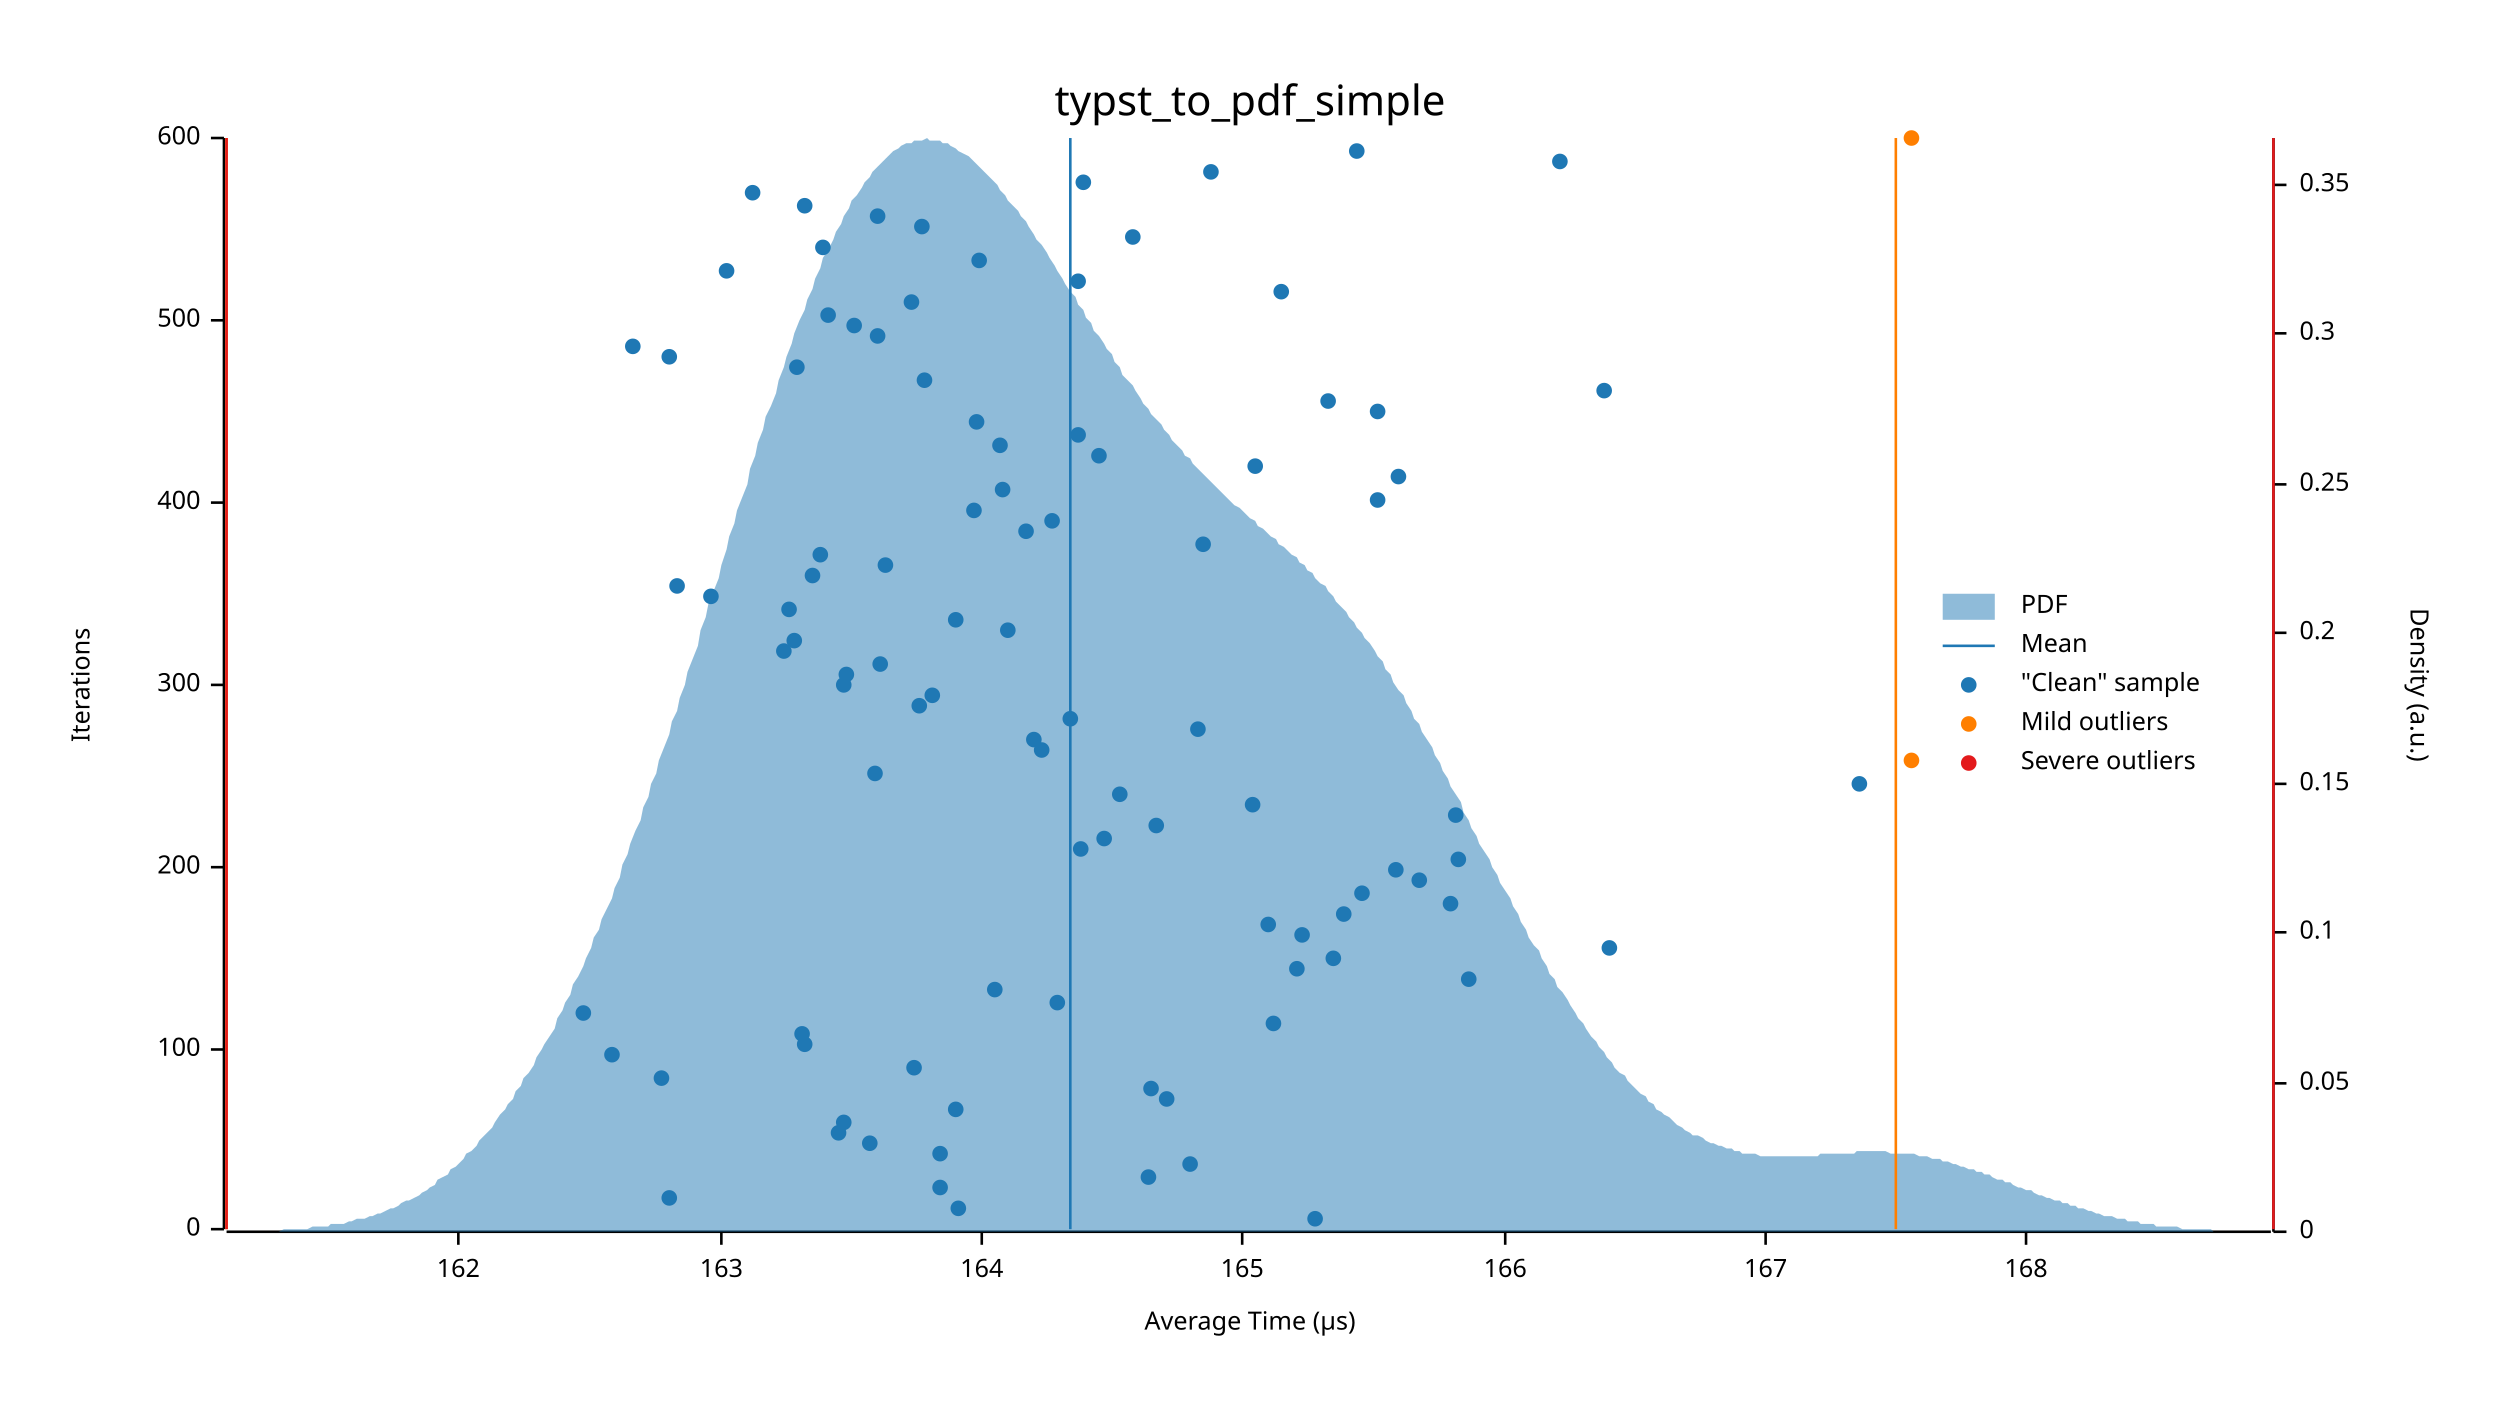
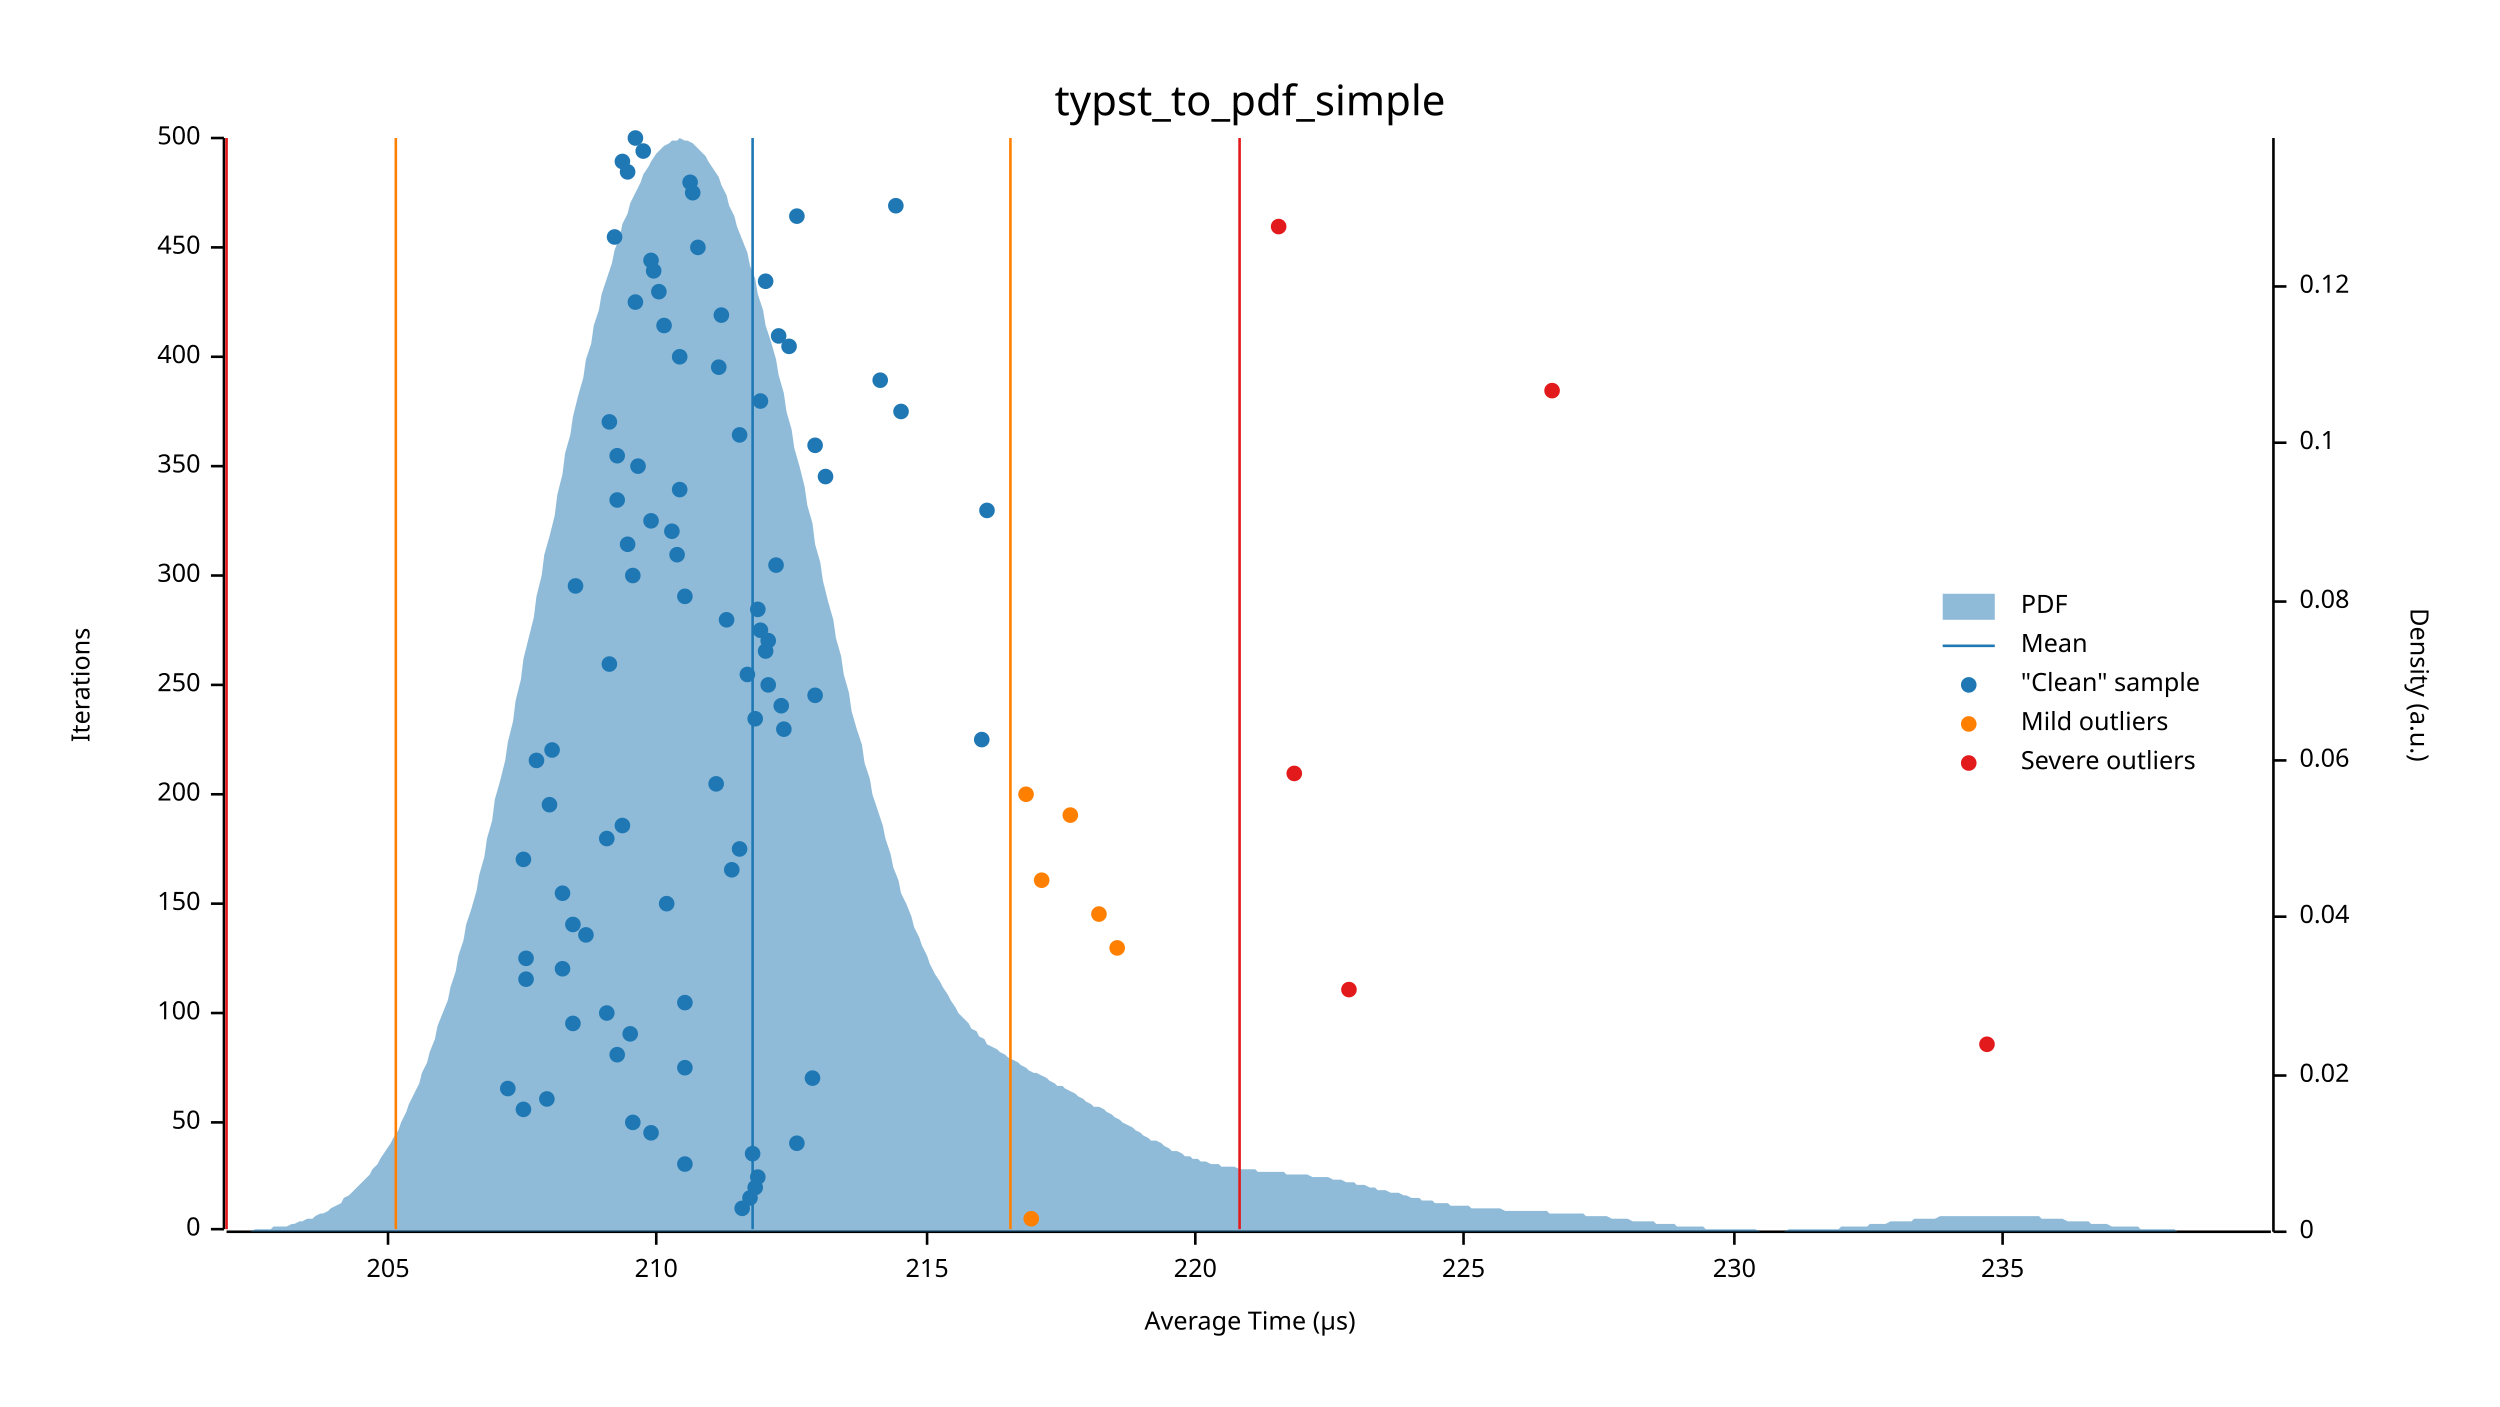
<svg xmlns="http://www.w3.org/2000/svg" width="960" height="540" viewBox="0 0 960 540">
  <text x="480" y="32" dy="0.76em" text-anchor="middle" font-family="sans-serif" font-size="16.129" opacity="1" fill="#000000">
typst_to_pdf_simple
</text>
  <text x="27" y="263" dy="0.76em" text-anchor="middle" font-family="sans-serif" font-size="9.677" opacity="1" fill="#000000" transform="rotate(270, 27, 263)">
Iterations
</text>
  <text x="480" y="513" dy="-0.5ex" text-anchor="middle" font-family="sans-serif" font-size="9.677" opacity="1" fill="#000000">
Average Time (µs)
</text>
  <polyline fill="none" opacity="1" stroke="#000000" stroke-width="1" points="86,53 86,472 " />
  <text x="77" y="472" dy="0.5ex" text-anchor="end" font-family="sans-serif" font-size="9.677" opacity="1" fill="#000000">
0
</text>
  <polyline fill="none" opacity="1" stroke="#000000" stroke-width="1" points="81,472 86,472 " />
-   <text x="77" y="403" dy="0.5ex" text-anchor="end" font-family="sans-serif" font-size="9.677" opacity="1" fill="#000000">
+   <text x="77" y="431" dy="0.5ex" text-anchor="end" font-family="sans-serif" font-size="9.677" opacity="1" fill="#000000">
+ 50
+ </text>
+   <polyline fill="none" opacity="1" stroke="#000000" stroke-width="1" points="81,431 86,431 " />
+   <text x="77" y="389" dy="0.5ex" text-anchor="end" font-family="sans-serif" font-size="9.677" opacity="1" fill="#000000">
100
</text>
-   <polyline fill="none" opacity="1" stroke="#000000" stroke-width="1" points="81,403 86,403 " />
-   <text x="77" y="333" dy="0.5ex" text-anchor="end" font-family="sans-serif" font-size="9.677" opacity="1" fill="#000000">
+   <polyline fill="none" opacity="1" stroke="#000000" stroke-width="1" points="81,389 86,389 " />
+   <text x="77" y="347" dy="0.5ex" text-anchor="end" font-family="sans-serif" font-size="9.677" opacity="1" fill="#000000">
+ 150
+ </text>
+   <polyline fill="none" opacity="1" stroke="#000000" stroke-width="1" points="81,347 86,347 " />
+   <text x="77" y="305" dy="0.5ex" text-anchor="end" font-family="sans-serif" font-size="9.677" opacity="1" fill="#000000">
200
</text>
-   <polyline fill="none" opacity="1" stroke="#000000" stroke-width="1" points="81,333 86,333 " />
+   <polyline fill="none" opacity="1" stroke="#000000" stroke-width="1" points="81,305 86,305 " />
  <text x="77" y="263" dy="0.5ex" text-anchor="end" font-family="sans-serif" font-size="9.677" opacity="1" fill="#000000">
+ 250
+ </text>
+   <polyline fill="none" opacity="1" stroke="#000000" stroke-width="1" points="81,263 86,263 " />
+   <text x="77" y="221" dy="0.5ex" text-anchor="end" font-family="sans-serif" font-size="9.677" opacity="1" fill="#000000">
300
</text>
-   <polyline fill="none" opacity="1" stroke="#000000" stroke-width="1" points="81,263 86,263 " />
-   <text x="77" y="193" dy="0.5ex" text-anchor="end" font-family="sans-serif" font-size="9.677" opacity="1" fill="#000000">
+   <polyline fill="none" opacity="1" stroke="#000000" stroke-width="1" points="81,221 86,221 " />
+   <text x="77" y="179" dy="0.5ex" text-anchor="end" font-family="sans-serif" font-size="9.677" opacity="1" fill="#000000">
+ 350
+ </text>
+   <polyline fill="none" opacity="1" stroke="#000000" stroke-width="1" points="81,179 86,179 " />
+   <text x="77" y="137" dy="0.5ex" text-anchor="end" font-family="sans-serif" font-size="9.677" opacity="1" fill="#000000">
400
</text>
-   <polyline fill="none" opacity="1" stroke="#000000" stroke-width="1" points="81,193 86,193 " />
-   <text x="77" y="123" dy="0.5ex" text-anchor="end" font-family="sans-serif" font-size="9.677" opacity="1" fill="#000000">
+   <polyline fill="none" opacity="1" stroke="#000000" stroke-width="1" points="81,137 86,137 " />
+   <text x="77" y="95" dy="0.5ex" text-anchor="end" font-family="sans-serif" font-size="9.677" opacity="1" fill="#000000">
+ 450
+ </text>
+   <polyline fill="none" opacity="1" stroke="#000000" stroke-width="1" points="81,95 86,95 " />
+   <text x="77" y="53" dy="0.5ex" text-anchor="end" font-family="sans-serif" font-size="9.677" opacity="1" fill="#000000">
500
- </text>
-   <polyline fill="none" opacity="1" stroke="#000000" stroke-width="1" points="81,123 86,123 " />
-   <text x="77" y="53" dy="0.5ex" text-anchor="end" font-family="sans-serif" font-size="9.677" opacity="1" fill="#000000">
- 600
</text>
  <polyline fill="none" opacity="1" stroke="#000000" stroke-width="1" points="81,53 86,53 " />
  <polyline fill="none" opacity="1" stroke="#000000" stroke-width="1" points="87,473 872,473 " />
-   <text x="176" y="483" dy="0.76em" text-anchor="middle" font-family="sans-serif" font-size="9.677" opacity="1" fill="#000000">
- 162
- </text>
-   <polyline fill="none" opacity="1" stroke="#000000" stroke-width="1" points="176,473 176,478 " />
-   <text x="277" y="483" dy="0.76em" text-anchor="middle" font-family="sans-serif" font-size="9.677" opacity="1" fill="#000000">
- 163
- </text>
-   <polyline fill="none" opacity="1" stroke="#000000" stroke-width="1" points="277,473 277,478 " />
-   <text x="377" y="483" dy="0.76em" text-anchor="middle" font-family="sans-serif" font-size="9.677" opacity="1" fill="#000000">
- 164
- </text>
-   <polyline fill="none" opacity="1" stroke="#000000" stroke-width="1" points="377,473 377,478 " />
-   <text x="477" y="483" dy="0.76em" text-anchor="middle" font-family="sans-serif" font-size="9.677" opacity="1" fill="#000000">
- 165
- </text>
-   <polyline fill="none" opacity="1" stroke="#000000" stroke-width="1" points="477,473 477,478 " />
-   <text x="578" y="483" dy="0.76em" text-anchor="middle" font-family="sans-serif" font-size="9.677" opacity="1" fill="#000000">
- 166
- </text>
-   <polyline fill="none" opacity="1" stroke="#000000" stroke-width="1" points="578,473 578,478 " />
-   <text x="678" y="483" dy="0.76em" text-anchor="middle" font-family="sans-serif" font-size="9.677" opacity="1" fill="#000000">
- 167
- </text>
-   <polyline fill="none" opacity="1" stroke="#000000" stroke-width="1" points="678,473 678,478 " />
-   <text x="778" y="483" dy="0.76em" text-anchor="middle" font-family="sans-serif" font-size="9.677" opacity="1" fill="#000000">
- 168
- </text>
-   <polyline fill="none" opacity="1" stroke="#000000" stroke-width="1" points="778,473 778,478 " />
+   <text x="149" y="483" dy="0.76em" text-anchor="middle" font-family="sans-serif" font-size="9.677" opacity="1" fill="#000000">
+ 205
+ </text>
+   <polyline fill="none" opacity="1" stroke="#000000" stroke-width="1" points="149,473 149,478 " />
+   <text x="252" y="483" dy="0.76em" text-anchor="middle" font-family="sans-serif" font-size="9.677" opacity="1" fill="#000000">
+ 210
+ </text>
+   <polyline fill="none" opacity="1" stroke="#000000" stroke-width="1" points="252,473 252,478 " />
+   <text x="356" y="483" dy="0.76em" text-anchor="middle" font-family="sans-serif" font-size="9.677" opacity="1" fill="#000000">
+ 215
+ </text>
+   <polyline fill="none" opacity="1" stroke="#000000" stroke-width="1" points="356,473 356,478 " />
+   <text x="459" y="483" dy="0.76em" text-anchor="middle" font-family="sans-serif" font-size="9.677" opacity="1" fill="#000000">
+ 220
+ </text>
+   <polyline fill="none" opacity="1" stroke="#000000" stroke-width="1" points="459,473 459,478 " />
+   <text x="562" y="483" dy="0.76em" text-anchor="middle" font-family="sans-serif" font-size="9.677" opacity="1" fill="#000000">
+ 225
+ </text>
+   <polyline fill="none" opacity="1" stroke="#000000" stroke-width="1" points="562,473 562,478 " />
+   <text x="666" y="483" dy="0.76em" text-anchor="middle" font-family="sans-serif" font-size="9.677" opacity="1" fill="#000000">
+ 230
+ </text>
+   <polyline fill="none" opacity="1" stroke="#000000" stroke-width="1" points="666,473 666,478 " />
+   <text x="769" y="483" dy="0.76em" text-anchor="middle" font-family="sans-serif" font-size="9.677" opacity="1" fill="#000000">
+ 235
+ </text>
+   <polyline fill="none" opacity="1" stroke="#000000" stroke-width="1" points="769,473 769,478 " />
  <text x="933" y="263" dy="0.76em" text-anchor="middle" font-family="sans-serif" font-size="9.677" opacity="1" fill="#000000" transform="rotate(90, 933, 263)">
Density (a.u.)
</text>
  <polyline fill="none" opacity="1" stroke="#000000" stroke-width="1" points="873,53 873,473 " />
  <text x="883" y="473" dy="0.5ex" text-anchor="start" font-family="sans-serif" font-size="9.677" opacity="1" fill="#000000">
0
</text>
  <polyline fill="none" opacity="1" stroke="#000000" stroke-width="1" points="873,473 878,473 " />
-   <text x="883" y="416" dy="0.5ex" text-anchor="start" font-family="sans-serif" font-size="9.677" opacity="1" fill="#000000">
- 0.05
- </text>
-   <polyline fill="none" opacity="1" stroke="#000000" stroke-width="1" points="873,416 878,416 " />
-   <text x="883" y="358" dy="0.5ex" text-anchor="start" font-family="sans-serif" font-size="9.677" opacity="1" fill="#000000">
+   <text x="883" y="413" dy="0.5ex" text-anchor="start" font-family="sans-serif" font-size="9.677" opacity="1" fill="#000000">
+ 0.02
+ </text>
+   <polyline fill="none" opacity="1" stroke="#000000" stroke-width="1" points="873,413 878,413 " />
+   <text x="883" y="352" dy="0.5ex" text-anchor="start" font-family="sans-serif" font-size="9.677" opacity="1" fill="#000000">
+ 0.04
+ </text>
+   <polyline fill="none" opacity="1" stroke="#000000" stroke-width="1" points="873,352 878,352 " />
+   <text x="883" y="292" dy="0.5ex" text-anchor="start" font-family="sans-serif" font-size="9.677" opacity="1" fill="#000000">
+ 0.06
+ </text>
+   <polyline fill="none" opacity="1" stroke="#000000" stroke-width="1" points="873,292 878,292 " />
+   <text x="883" y="231" dy="0.5ex" text-anchor="start" font-family="sans-serif" font-size="9.677" opacity="1" fill="#000000">
+ 0.08
+ </text>
+   <polyline fill="none" opacity="1" stroke="#000000" stroke-width="1" points="873,231 878,231 " />
+   <text x="883" y="170" dy="0.5ex" text-anchor="start" font-family="sans-serif" font-size="9.677" opacity="1" fill="#000000">
0.1
</text>
-   <polyline fill="none" opacity="1" stroke="#000000" stroke-width="1" points="873,358 878,358 " />
-   <text x="883" y="301" dy="0.5ex" text-anchor="start" font-family="sans-serif" font-size="9.677" opacity="1" fill="#000000">
- 0.15
- </text>
-   <polyline fill="none" opacity="1" stroke="#000000" stroke-width="1" points="873,301 878,301 " />
-   <text x="883" y="243" dy="0.5ex" text-anchor="start" font-family="sans-serif" font-size="9.677" opacity="1" fill="#000000">
- 0.2
- </text>
-   <polyline fill="none" opacity="1" stroke="#000000" stroke-width="1" points="873,243 878,243 " />
-   <text x="883" y="186" dy="0.5ex" text-anchor="start" font-family="sans-serif" font-size="9.677" opacity="1" fill="#000000">
- 0.25
- </text>
-   <polyline fill="none" opacity="1" stroke="#000000" stroke-width="1" points="873,186 878,186 " />
-   <text x="883" y="128" dy="0.5ex" text-anchor="start" font-family="sans-serif" font-size="9.677" opacity="1" fill="#000000">
- 0.3
- </text>
-   <polyline fill="none" opacity="1" stroke="#000000" stroke-width="1" points="873,128 878,128 " />
-   <text x="883" y="71" dy="0.5ex" text-anchor="start" font-family="sans-serif" font-size="9.677" opacity="1" fill="#000000">
- 0.35
- </text>
-   <polyline fill="none" opacity="1" stroke="#000000" stroke-width="1" points="873,71 878,71 " />
-   <polygon opacity="0.5" fill="#1F78B4" points="87,473 88,473 90,473 91,473 93,473 94,473 96,473 98,473 99,473 101,473 102,473 104,473 105,473 107,473 109,472 110,472 112,472 113,472 115,472 116,472 118,472 120,471 121,471 123,471 124,471 126,471 127,470 129,470 131,470 132,470 134,469 135,469 137,468 138,468 140,468 142,467 143,467 145,466 146,466 148,465 150,464 151,464 153,463 154,462 156,461 157,461 159,460 161,459 162,458 164,457 165,456 167,455 168,453 170,452 172,451 173,449 175,448 176,447 178,445 179,443 181,442 183,440 184,438 186,436 187,435 189,433 190,431 192,428 194,426 195,424 197,422 198,419 200,417 201,414 203,412 205,409 206,406 208,403 209,401 211,398 213,395 214,391 216,388 217,385 219,382 220,378 222,375 224,371 225,368 227,364 228,360 230,357 231,353 233,349 235,345 236,341 238,337 239,332 241,328 242,324 244,319 246,315 247,310 249,306 250,301 252,297 253,292 255,287 257,282 258,277 260,273 261,268 263,263 264,258 266,253 268,248 269,242 271,237 272,232 274,227 276,222 277,217 279,211 280,206 282,201 283,196 285,191 287,186 288,180 290,175 291,170 293,165 294,160 296,156 298,151 299,146 301,141 302,137 304,132 305,128 307,123 309,119 310,115 312,111 313,107 315,103 316,99 318,96 320,92 321,89 323,86 324,83 326,80 327,77 329,75 331,72 332,70 334,68 335,66 337,64 339,62 340,61 342,59 343,58 345,57 346,56 348,55 350,55 351,54 353,54 354,54 356,53 357,54 359,54 361,54 362,55 364,55 365,56 367,57 368,58 370,59 372,60 373,61 375,63 376,64 378,66 379,67 381,69 383,71 384,73 386,75 387,77 389,79 391,81 392,83 394,85 395,87 397,90 398,92 400,94 402,97 403,99 405,102 406,104 408,107 409,109 411,112 413,114 414,117 416,119 417,122 419,124 420,127 422,129 424,132 425,134 427,136 428,139 430,141 431,144 433,146 435,148 436,150 438,153 439,155 441,157 442,159 444,161 446,163 447,165 449,167 450,169 452,171 454,173 455,175 457,176 458,178 460,180 461,181 463,183 465,185 466,186 468,188 469,189 471,191 472,192 474,194 476,195 477,196 479,198 480,199 482,200 483,202 485,203 487,205 488,206 490,207 491,209 493,210 494,211 496,213 498,214 499,216 501,217 502,219 504,220 505,222 507,224 509,225 510,227 512,229 513,231 515,233 517,235 518,237 520,239 521,241 523,243 524,245 526,247 528,250 529,252 531,254 532,257 534,259 535,262 537,265 539,267 540,270 542,273 543,276 545,278 546,281 548,284 550,287 551,290 553,293 554,296 556,299 557,302 559,305 561,308 562,312 564,315 565,318 567,321 568,324 570,327 572,330 573,333 575,336 576,339 578,342 580,345 581,348 583,351 584,354 586,357 587,360 589,363 591,365 592,368 594,371 595,374 597,376 598,379 600,381 602,384 603,386 605,389 606,391 608,393 609,395 611,398 613,400 614,402 616,404 617,406 619,408 620,410 622,412 624,413 625,415 627,417 628,418 630,420 632,421 633,423 635,424 636,426 638,427 639,428 641,429 643,431 644,432 646,433 647,434 649,435 650,436 652,436 654,437 655,438 657,439 658,439 660,440 661,440 663,441 665,441 666,442 668,442 669,443 671,443 672,443 674,443 676,444 677,444 679,444 680,444 682,444 683,444 685,444 687,444 688,444 690,444 691,444 693,444 695,444 696,444 698,444 699,443 701,443 702,443 704,443 706,443 707,443 709,443 710,443 712,443 713,442 715,442 717,442 718,442 720,442 721,442 723,442 724,442 726,443 728,443 729,443 731,443 732,443 734,443 735,443 737,444 739,444 740,444 742,445 743,445 745,445 746,446 748,446 750,447 751,447 753,448 754,448 756,449 758,449 759,450 761,450 762,451 764,451 765,452 767,453 769,453 770,454 772,454 773,455 775,456 776,456 778,457 780,457 781,458 783,459 784,459 786,460 787,460 789,461 791,461 792,462 794,462 795,463 797,463 798,464 800,464 802,465 803,465 805,466 806,466 808,467 809,467 811,467 813,468 814,468 816,468 817,469 819,469 821,469 822,470 824,470 825,470 827,470 828,471 830,471 832,471 833,471 835,471 836,471 838,472 839,472 841,472 843,472 844,472 846,472 847,472 849,472 850,473 852,473 854,473 855,473 857,473 858,473 860,473 861,473 863,473 865,473 866,473 868,473 869,473 871,473 873,473 873,473 87,473 " />
-   <polyline fill="none" opacity="1" stroke="#1F78B4" stroke-width="1" points="411,472 411,53 " />
-   <polyline fill="none" opacity="1" stroke="#FF7F00" stroke-width="1" points="87,472 87,53 " />
-   <polyline fill="none" opacity="1" stroke="#FF7F00" stroke-width="1" points="728,472 728,53 " />
+   <polyline fill="none" opacity="1" stroke="#000000" stroke-width="1" points="873,170 878,170 " />
+   <text x="883" y="110" dy="0.5ex" text-anchor="start" font-family="sans-serif" font-size="9.677" opacity="1" fill="#000000">
+ 0.12
+ </text>
+   <polyline fill="none" opacity="1" stroke="#000000" stroke-width="1" points="873,110 878,110 " />
+   <polygon opacity="0.5" fill="#1F78B4" points="87,473 88,473 90,473 91,473 93,473 94,473 96,473 98,472 99,472 101,472 102,472 104,472 105,471 107,471 109,471 110,471 112,470 113,470 115,469 116,469 118,468 120,468 121,467 123,466 124,466 126,465 127,464 129,463 131,462 132,460 134,459 135,458 137,456 138,455 140,453 142,451 143,449 145,447 146,445 148,442 150,439 151,437 153,434 154,431 156,427 157,424 159,420 161,416 162,412 164,408 165,404 167,399 168,394 170,389 172,384 173,379 175,373 176,367 178,361 179,355 181,349 183,342 184,336 186,329 187,322 189,315 190,307 192,300 194,292 195,285 197,277 198,269 200,261 201,253 203,245 205,237 206,229 208,221 209,213 211,206 213,198 214,190 216,182 217,174 219,167 220,160 222,152 224,145 225,138 227,132 228,125 230,119 231,113 233,107 235,101 236,96 238,91 239,86 241,82 242,78 244,74 246,70 247,67 249,64 250,62 252,59 253,58 255,56 257,55 258,54 260,54 261,53 263,54 264,54 266,55 268,57 269,58 271,60 272,62 274,65 276,68 277,71 279,75 280,79 282,83 283,87 285,92 287,97 288,102 290,107 291,113 293,119 294,125 296,131 298,138 299,144 301,151 302,158 304,165 305,172 307,179 309,187 310,194 312,201 313,209 315,216 316,223 318,231 320,238 321,245 323,252 324,259 326,266 327,273 329,280 331,286 332,293 334,299 335,305 337,311 339,317 340,322 342,328 343,333 345,338 346,343 348,347 350,352 351,356 353,360 354,363 356,367 357,370 359,374 361,377 362,379 364,382 365,384 367,387 368,389 370,391 372,393 373,395 375,396 376,398 378,399 379,401 381,402 383,403 384,404 386,405 387,406 389,407 391,408 392,409 394,410 395,411 397,412 398,412 400,413 402,414 403,415 405,416 406,417 408,417 409,418 411,419 413,420 414,421 416,422 417,423 419,424 420,425 422,425 424,426 425,427 427,428 428,429 430,430 431,431 433,432 435,433 436,434 438,435 439,436 441,437 442,438 444,438 446,439 447,440 449,441 450,442 452,442 454,443 455,444 457,444 458,445 460,445 461,446 463,446 465,447 466,447 468,447 469,448 471,448 472,448 474,448 476,449 477,449 479,449 480,449 482,449 483,450 485,450 487,450 488,450 490,450 491,450 493,450 494,451 496,451 498,451 499,451 501,451 502,451 504,452 505,452 507,452 509,452 510,452 512,453 513,453 515,453 517,454 518,454 520,454 521,455 523,455 524,455 526,456 528,456 529,457 531,457 532,457 534,458 535,458 537,458 539,459 540,459 542,460 543,460 545,460 546,461 548,461 550,461 551,462 553,462 554,462 556,462 557,463 559,463 561,463 562,463 564,463 565,464 567,464 568,464 570,464 572,464 573,464 575,464 576,464 578,465 580,465 581,465 583,465 584,465 586,465 587,465 589,465 591,465 592,465 594,465 595,466 597,466 598,466 600,466 602,466 603,466 605,466 606,466 608,466 609,467 611,467 613,467 614,467 616,467 617,467 619,468 620,468 622,468 624,468 625,468 627,469 628,469 630,469 632,469 633,469 635,469 636,470 638,470 639,470 641,470 643,470 644,471 646,471 647,471 649,471 650,471 652,471 654,471 655,472 657,472 658,472 660,472 661,472 663,472 665,472 666,472 668,472 669,472 671,472 672,472 674,472 676,473 677,473 679,473 680,473 682,473 683,473 685,473 687,472 688,472 690,472 691,472 693,472 695,472 696,472 698,472 699,472 701,472 702,472 704,472 706,472 707,471 709,471 710,471 712,471 713,471 715,471 717,471 718,470 720,470 721,470 723,470 724,470 726,469 728,469 729,469 731,469 732,469 734,469 735,468 737,468 739,468 740,468 742,468 743,468 745,467 746,467 748,467 750,467 751,467 753,467 754,467 756,467 758,467 759,467 761,467 762,467 764,467 765,467 767,467 769,467 770,467 772,467 773,467 775,467 776,467 778,467 780,467 781,467 783,467 784,468 786,468 787,468 789,468 791,468 792,468 794,469 795,469 797,469 798,469 800,469 802,469 803,470 805,470 806,470 808,470 809,470 811,471 813,471 814,471 816,471 817,471 819,471 821,471 822,472 824,472 825,472 827,472 828,472 830,472 832,472 833,472 835,472 836,473 838,473 839,473 841,473 843,473 844,473 846,473 847,473 849,473 850,473 852,473 854,473 855,473 857,473 858,473 860,473 861,473 863,473 865,473 866,473 868,473 869,473 871,473 873,473 873,473 87,473 " />
+   <polyline fill="none" opacity="1" stroke="#1F78B4" stroke-width="1" points="289,472 289,53 " />
+   <polyline fill="none" opacity="1" stroke="#FF7F00" stroke-width="1" points="152,472 152,53 " />
+   <polyline fill="none" opacity="1" stroke="#FF7F00" stroke-width="1" points="388,472 388,53 " />
  <polyline fill="none" opacity="1" stroke="#E31A1C" stroke-width="1" points="87,472 87,53 " />
-   <polyline fill="none" opacity="1" stroke="#E31A1C" stroke-width="1" points="873,472 873,53 " />
-   <circle cx="505" cy="468" r="3" opacity="1" fill="#1F78B4" stroke="none" stroke-width="1" />
-   <circle cx="368" cy="464" r="3" opacity="1" fill="#1F78B4" stroke="none" stroke-width="1" />
-   <circle cx="257" cy="460" r="3" opacity="1" fill="#1F78B4" stroke="none" stroke-width="1" />
-   <circle cx="361" cy="456" r="3" opacity="1" fill="#1F78B4" stroke="none" stroke-width="1" />
-   <circle cx="441" cy="452" r="3" opacity="1" fill="#1F78B4" stroke="none" stroke-width="1" />
-   <circle cx="457" cy="447" r="3" opacity="1" fill="#1F78B4" stroke="none" stroke-width="1" />
-   <circle cx="361" cy="443" r="3" opacity="1" fill="#1F78B4" stroke="none" stroke-width="1" />
-   <circle cx="334" cy="439" r="3" opacity="1" fill="#1F78B4" stroke="none" stroke-width="1" />
-   <circle cx="322" cy="435" r="3" opacity="1" fill="#1F78B4" stroke="none" stroke-width="1" />
-   <circle cx="324" cy="431" r="3" opacity="1" fill="#1F78B4" stroke="none" stroke-width="1" />
-   <circle cx="367" cy="426" r="3" opacity="1" fill="#1F78B4" stroke="none" stroke-width="1" />
-   <circle cx="448" cy="422" r="3" opacity="1" fill="#1F78B4" stroke="none" stroke-width="1" />
-   <circle cx="442" cy="418" r="3" opacity="1" fill="#1F78B4" stroke="none" stroke-width="1" />
-   <circle cx="254" cy="414" r="3" opacity="1" fill="#1F78B4" stroke="none" stroke-width="1" />
-   <circle cx="351" cy="410" r="3" opacity="1" fill="#1F78B4" stroke="none" stroke-width="1" />
-   <circle cx="235" cy="405" r="3" opacity="1" fill="#1F78B4" stroke="none" stroke-width="1" />
-   <circle cx="309" cy="401" r="3" opacity="1" fill="#1F78B4" stroke="none" stroke-width="1" />
-   <circle cx="308" cy="397" r="3" opacity="1" fill="#1F78B4" stroke="none" stroke-width="1" />
-   <circle cx="489" cy="393" r="3" opacity="1" fill="#1F78B4" stroke="none" stroke-width="1" />
-   <circle cx="224" cy="389" r="3" opacity="1" fill="#1F78B4" stroke="none" stroke-width="1" />
-   <circle cx="406" cy="385" r="3" opacity="1" fill="#1F78B4" stroke="none" stroke-width="1" />
-   <circle cx="382" cy="380" r="3" opacity="1" fill="#1F78B4" stroke="none" stroke-width="1" />
-   <circle cx="564" cy="376" r="3" opacity="1" fill="#1F78B4" stroke="none" stroke-width="1" />
-   <circle cx="498" cy="372" r="3" opacity="1" fill="#1F78B4" stroke="none" stroke-width="1" />
-   <circle cx="512" cy="368" r="3" opacity="1" fill="#1F78B4" stroke="none" stroke-width="1" />
-   <circle cx="618" cy="364" r="3" opacity="1" fill="#1F78B4" stroke="none" stroke-width="1" />
-   <circle cx="500" cy="359" r="3" opacity="1" fill="#1F78B4" stroke="none" stroke-width="1" />
-   <circle cx="487" cy="355" r="3" opacity="1" fill="#1F78B4" stroke="none" stroke-width="1" />
-   <circle cx="516" cy="351" r="3" opacity="1" fill="#1F78B4" stroke="none" stroke-width="1" />
-   <circle cx="557" cy="347" r="3" opacity="1" fill="#1F78B4" stroke="none" stroke-width="1" />
-   <circle cx="523" cy="343" r="3" opacity="1" fill="#1F78B4" stroke="none" stroke-width="1" />
-   <circle cx="545" cy="338" r="3" opacity="1" fill="#1F78B4" stroke="none" stroke-width="1" />
-   <circle cx="536" cy="334" r="3" opacity="1" fill="#1F78B4" stroke="none" stroke-width="1" />
-   <circle cx="560" cy="330" r="3" opacity="1" fill="#1F78B4" stroke="none" stroke-width="1" />
-   <circle cx="415" cy="326" r="3" opacity="1" fill="#1F78B4" stroke="none" stroke-width="1" />
-   <circle cx="424" cy="322" r="3" opacity="1" fill="#1F78B4" stroke="none" stroke-width="1" />
-   <circle cx="444" cy="317" r="3" opacity="1" fill="#1F78B4" stroke="none" stroke-width="1" />
-   <circle cx="559" cy="313" r="3" opacity="1" fill="#1F78B4" stroke="none" stroke-width="1" />
-   <circle cx="481" cy="309" r="3" opacity="1" fill="#1F78B4" stroke="none" stroke-width="1" />
-   <circle cx="430" cy="305" r="3" opacity="1" fill="#1F78B4" stroke="none" stroke-width="1" />
-   <circle cx="714" cy="301" r="3" opacity="1" fill="#1F78B4" stroke="none" stroke-width="1" />
-   <circle cx="336" cy="297" r="3" opacity="1" fill="#1F78B4" stroke="none" stroke-width="1" />
-   <circle cx="400" cy="288" r="3" opacity="1" fill="#1F78B4" stroke="none" stroke-width="1" />
-   <circle cx="397" cy="284" r="3" opacity="1" fill="#1F78B4" stroke="none" stroke-width="1" />
-   <circle cx="460" cy="280" r="3" opacity="1" fill="#1F78B4" stroke="none" stroke-width="1" />
-   <circle cx="411" cy="276" r="3" opacity="1" fill="#1F78B4" stroke="none" stroke-width="1" />
-   <circle cx="353" cy="271" r="3" opacity="1" fill="#1F78B4" stroke="none" stroke-width="1" />
-   <circle cx="358" cy="267" r="3" opacity="1" fill="#1F78B4" stroke="none" stroke-width="1" />
-   <circle cx="324" cy="263" r="3" opacity="1" fill="#1F78B4" stroke="none" stroke-width="1" />
-   <circle cx="325" cy="259" r="3" opacity="1" fill="#1F78B4" stroke="none" stroke-width="1" />
-   <circle cx="338" cy="255" r="3" opacity="1" fill="#1F78B4" stroke="none" stroke-width="1" />
-   <circle cx="301" cy="250" r="3" opacity="1" fill="#1F78B4" stroke="none" stroke-width="1" />
-   <circle cx="305" cy="246" r="3" opacity="1" fill="#1F78B4" stroke="none" stroke-width="1" />
-   <circle cx="387" cy="242" r="3" opacity="1" fill="#1F78B4" stroke="none" stroke-width="1" />
-   <circle cx="367" cy="238" r="3" opacity="1" fill="#1F78B4" stroke="none" stroke-width="1" />
-   <circle cx="303" cy="234" r="3" opacity="1" fill="#1F78B4" stroke="none" stroke-width="1" />
-   <circle cx="273" cy="229" r="3" opacity="1" fill="#1F78B4" stroke="none" stroke-width="1" />
-   <circle cx="260" cy="225" r="3" opacity="1" fill="#1F78B4" stroke="none" stroke-width="1" />
-   <circle cx="312" cy="221" r="3" opacity="1" fill="#1F78B4" stroke="none" stroke-width="1" />
-   <circle cx="340" cy="217" r="3" opacity="1" fill="#1F78B4" stroke="none" stroke-width="1" />
-   <circle cx="315" cy="213" r="3" opacity="1" fill="#1F78B4" stroke="none" stroke-width="1" />
-   <circle cx="462" cy="209" r="3" opacity="1" fill="#1F78B4" stroke="none" stroke-width="1" />
-   <circle cx="394" cy="204" r="3" opacity="1" fill="#1F78B4" stroke="none" stroke-width="1" />
-   <circle cx="404" cy="200" r="3" opacity="1" fill="#1F78B4" stroke="none" stroke-width="1" />
-   <circle cx="374" cy="196" r="3" opacity="1" fill="#1F78B4" stroke="none" stroke-width="1" />
-   <circle cx="529" cy="192" r="3" opacity="1" fill="#1F78B4" stroke="none" stroke-width="1" />
-   <circle cx="385" cy="188" r="3" opacity="1" fill="#1F78B4" stroke="none" stroke-width="1" />
-   <circle cx="537" cy="183" r="3" opacity="1" fill="#1F78B4" stroke="none" stroke-width="1" />
-   <circle cx="482" cy="179" r="3" opacity="1" fill="#1F78B4" stroke="none" stroke-width="1" />
-   <circle cx="422" cy="175" r="3" opacity="1" fill="#1F78B4" stroke="none" stroke-width="1" />
-   <circle cx="384" cy="171" r="3" opacity="1" fill="#1F78B4" stroke="none" stroke-width="1" />
-   <circle cx="414" cy="167" r="3" opacity="1" fill="#1F78B4" stroke="none" stroke-width="1" />
-   <circle cx="375" cy="162" r="3" opacity="1" fill="#1F78B4" stroke="none" stroke-width="1" />
-   <circle cx="529" cy="158" r="3" opacity="1" fill="#1F78B4" stroke="none" stroke-width="1" />
-   <circle cx="510" cy="154" r="3" opacity="1" fill="#1F78B4" stroke="none" stroke-width="1" />
-   <circle cx="616" cy="150" r="3" opacity="1" fill="#1F78B4" stroke="none" stroke-width="1" />
-   <circle cx="355" cy="146" r="3" opacity="1" fill="#1F78B4" stroke="none" stroke-width="1" />
-   <circle cx="306" cy="141" r="3" opacity="1" fill="#1F78B4" stroke="none" stroke-width="1" />
-   <circle cx="257" cy="137" r="3" opacity="1" fill="#1F78B4" stroke="none" stroke-width="1" />
-   <circle cx="243" cy="133" r="3" opacity="1" fill="#1F78B4" stroke="none" stroke-width="1" />
-   <circle cx="337" cy="129" r="3" opacity="1" fill="#1F78B4" stroke="none" stroke-width="1" />
-   <circle cx="328" cy="125" r="3" opacity="1" fill="#1F78B4" stroke="none" stroke-width="1" />
-   <circle cx="318" cy="121" r="3" opacity="1" fill="#1F78B4" stroke="none" stroke-width="1" />
-   <circle cx="350" cy="116" r="3" opacity="1" fill="#1F78B4" stroke="none" stroke-width="1" />
-   <circle cx="492" cy="112" r="3" opacity="1" fill="#1F78B4" stroke="none" stroke-width="1" />
-   <circle cx="414" cy="108" r="3" opacity="1" fill="#1F78B4" stroke="none" stroke-width="1" />
-   <circle cx="279" cy="104" r="3" opacity="1" fill="#1F78B4" stroke="none" stroke-width="1" />
-   <circle cx="376" cy="100" r="3" opacity="1" fill="#1F78B4" stroke="none" stroke-width="1" />
-   <circle cx="316" cy="95" r="3" opacity="1" fill="#1F78B4" stroke="none" stroke-width="1" />
-   <circle cx="435" cy="91" r="3" opacity="1" fill="#1F78B4" stroke="none" stroke-width="1" />
-   <circle cx="354" cy="87" r="3" opacity="1" fill="#1F78B4" stroke="none" stroke-width="1" />
-   <circle cx="337" cy="83" r="3" opacity="1" fill="#1F78B4" stroke="none" stroke-width="1" />
-   <circle cx="309" cy="79" r="3" opacity="1" fill="#1F78B4" stroke="none" stroke-width="1" />
-   <circle cx="289" cy="74" r="3" opacity="1" fill="#1F78B4" stroke="none" stroke-width="1" />
-   <circle cx="416" cy="70" r="3" opacity="1" fill="#1F78B4" stroke="none" stroke-width="1" />
-   <circle cx="465" cy="66" r="3" opacity="1" fill="#1F78B4" stroke="none" stroke-width="1" />
-   <circle cx="599" cy="62" r="3" opacity="1" fill="#1F78B4" stroke="none" stroke-width="1" />
-   <circle cx="521" cy="58" r="3" opacity="1" fill="#1F78B4" stroke="none" stroke-width="1" />
-   <circle cx="734" cy="292" r="3" opacity="1" fill="#FF7F00" stroke="none" stroke-width="1" />
-   <circle cx="734" cy="53" r="3" opacity="1" fill="#FF7F00" stroke="none" stroke-width="1" />
+   <polyline fill="none" opacity="1" stroke="#E31A1C" stroke-width="1" points="476,472 476,53 " />
+   <circle cx="285" cy="464" r="3" opacity="1" fill="#1F78B4" stroke="none" stroke-width="1" />
+   <circle cx="288" cy="460" r="3" opacity="1" fill="#1F78B4" stroke="none" stroke-width="1" />
+   <circle cx="290" cy="456" r="3" opacity="1" fill="#1F78B4" stroke="none" stroke-width="1" />
+   <circle cx="291" cy="452" r="3" opacity="1" fill="#1F78B4" stroke="none" stroke-width="1" />
+   <circle cx="263" cy="447" r="3" opacity="1" fill="#1F78B4" stroke="none" stroke-width="1" />
+   <circle cx="289" cy="443" r="3" opacity="1" fill="#1F78B4" stroke="none" stroke-width="1" />
+   <circle cx="306" cy="439" r="3" opacity="1" fill="#1F78B4" stroke="none" stroke-width="1" />
+   <circle cx="250" cy="435" r="3" opacity="1" fill="#1F78B4" stroke="none" stroke-width="1" />
+   <circle cx="243" cy="431" r="3" opacity="1" fill="#1F78B4" stroke="none" stroke-width="1" />
+   <circle cx="201" cy="426" r="3" opacity="1" fill="#1F78B4" stroke="none" stroke-width="1" />
+   <circle cx="210" cy="422" r="3" opacity="1" fill="#1F78B4" stroke="none" stroke-width="1" />
+   <circle cx="195" cy="418" r="3" opacity="1" fill="#1F78B4" stroke="none" stroke-width="1" />
+   <circle cx="312" cy="414" r="3" opacity="1" fill="#1F78B4" stroke="none" stroke-width="1" />
+   <circle cx="263" cy="410" r="3" opacity="1" fill="#1F78B4" stroke="none" stroke-width="1" />
+   <circle cx="237" cy="405" r="3" opacity="1" fill="#1F78B4" stroke="none" stroke-width="1" />
+   <circle cx="242" cy="397" r="3" opacity="1" fill="#1F78B4" stroke="none" stroke-width="1" />
+   <circle cx="220" cy="393" r="3" opacity="1" fill="#1F78B4" stroke="none" stroke-width="1" />
+   <circle cx="233" cy="389" r="3" opacity="1" fill="#1F78B4" stroke="none" stroke-width="1" />
+   <circle cx="263" cy="385" r="3" opacity="1" fill="#1F78B4" stroke="none" stroke-width="1" />
+   <circle cx="202" cy="376" r="3" opacity="1" fill="#1F78B4" stroke="none" stroke-width="1" />
+   <circle cx="216" cy="372" r="3" opacity="1" fill="#1F78B4" stroke="none" stroke-width="1" />
+   <circle cx="202" cy="368" r="3" opacity="1" fill="#1F78B4" stroke="none" stroke-width="1" />
+   <circle cx="225" cy="359" r="3" opacity="1" fill="#1F78B4" stroke="none" stroke-width="1" />
+   <circle cx="220" cy="355" r="3" opacity="1" fill="#1F78B4" stroke="none" stroke-width="1" />
+   <circle cx="256" cy="347" r="3" opacity="1" fill="#1F78B4" stroke="none" stroke-width="1" />
+   <circle cx="216" cy="343" r="3" opacity="1" fill="#1F78B4" stroke="none" stroke-width="1" />
+   <circle cx="281" cy="334" r="3" opacity="1" fill="#1F78B4" stroke="none" stroke-width="1" />
+   <circle cx="201" cy="330" r="3" opacity="1" fill="#1F78B4" stroke="none" stroke-width="1" />
+   <circle cx="284" cy="326" r="3" opacity="1" fill="#1F78B4" stroke="none" stroke-width="1" />
+   <circle cx="233" cy="322" r="3" opacity="1" fill="#1F78B4" stroke="none" stroke-width="1" />
+   <circle cx="239" cy="317" r="3" opacity="1" fill="#1F78B4" stroke="none" stroke-width="1" />
+   <circle cx="211" cy="309" r="3" opacity="1" fill="#1F78B4" stroke="none" stroke-width="1" />
+   <circle cx="275" cy="301" r="3" opacity="1" fill="#1F78B4" stroke="none" stroke-width="1" />
+   <circle cx="206" cy="292" r="3" opacity="1" fill="#1F78B4" stroke="none" stroke-width="1" />
+   <circle cx="212" cy="288" r="3" opacity="1" fill="#1F78B4" stroke="none" stroke-width="1" />
+   <circle cx="377" cy="284" r="3" opacity="1" fill="#1F78B4" stroke="none" stroke-width="1" />
+   <circle cx="301" cy="280" r="3" opacity="1" fill="#1F78B4" stroke="none" stroke-width="1" />
+   <circle cx="290" cy="276" r="3" opacity="1" fill="#1F78B4" stroke="none" stroke-width="1" />
+   <circle cx="300" cy="271" r="3" opacity="1" fill="#1F78B4" stroke="none" stroke-width="1" />
+   <circle cx="313" cy="267" r="3" opacity="1" fill="#1F78B4" stroke="none" stroke-width="1" />
+   <circle cx="295" cy="263" r="3" opacity="1" fill="#1F78B4" stroke="none" stroke-width="1" />
+   <circle cx="287" cy="259" r="3" opacity="1" fill="#1F78B4" stroke="none" stroke-width="1" />
+   <circle cx="234" cy="255" r="3" opacity="1" fill="#1F78B4" stroke="none" stroke-width="1" />
+   <circle cx="294" cy="250" r="3" opacity="1" fill="#1F78B4" stroke="none" stroke-width="1" />
+   <circle cx="295" cy="246" r="3" opacity="1" fill="#1F78B4" stroke="none" stroke-width="1" />
+   <circle cx="292" cy="242" r="3" opacity="1" fill="#1F78B4" stroke="none" stroke-width="1" />
+   <circle cx="279" cy="238" r="3" opacity="1" fill="#1F78B4" stroke="none" stroke-width="1" />
+   <circle cx="291" cy="234" r="3" opacity="1" fill="#1F78B4" stroke="none" stroke-width="1" />
+   <circle cx="263" cy="229" r="3" opacity="1" fill="#1F78B4" stroke="none" stroke-width="1" />
+   <circle cx="221" cy="225" r="3" opacity="1" fill="#1F78B4" stroke="none" stroke-width="1" />
+   <circle cx="243" cy="221" r="3" opacity="1" fill="#1F78B4" stroke="none" stroke-width="1" />
+   <circle cx="298" cy="217" r="3" opacity="1" fill="#1F78B4" stroke="none" stroke-width="1" />
+   <circle cx="260" cy="213" r="3" opacity="1" fill="#1F78B4" stroke="none" stroke-width="1" />
+   <circle cx="241" cy="209" r="3" opacity="1" fill="#1F78B4" stroke="none" stroke-width="1" />
+   <circle cx="258" cy="204" r="3" opacity="1" fill="#1F78B4" stroke="none" stroke-width="1" />
+   <circle cx="250" cy="200" r="3" opacity="1" fill="#1F78B4" stroke="none" stroke-width="1" />
+   <circle cx="379" cy="196" r="3" opacity="1" fill="#1F78B4" stroke="none" stroke-width="1" />
+   <circle cx="237" cy="192" r="3" opacity="1" fill="#1F78B4" stroke="none" stroke-width="1" />
+   <circle cx="261" cy="188" r="3" opacity="1" fill="#1F78B4" stroke="none" stroke-width="1" />
+   <circle cx="317" cy="183" r="3" opacity="1" fill="#1F78B4" stroke="none" stroke-width="1" />
+   <circle cx="245" cy="179" r="3" opacity="1" fill="#1F78B4" stroke="none" stroke-width="1" />
+   <circle cx="237" cy="175" r="3" opacity="1" fill="#1F78B4" stroke="none" stroke-width="1" />
+   <circle cx="313" cy="171" r="3" opacity="1" fill="#1F78B4" stroke="none" stroke-width="1" />
+   <circle cx="284" cy="167" r="3" opacity="1" fill="#1F78B4" stroke="none" stroke-width="1" />
+   <circle cx="234" cy="162" r="3" opacity="1" fill="#1F78B4" stroke="none" stroke-width="1" />
+   <circle cx="346" cy="158" r="3" opacity="1" fill="#1F78B4" stroke="none" stroke-width="1" />
+   <circle cx="292" cy="154" r="3" opacity="1" fill="#1F78B4" stroke="none" stroke-width="1" />
+   <circle cx="338" cy="146" r="3" opacity="1" fill="#1F78B4" stroke="none" stroke-width="1" />
+   <circle cx="276" cy="141" r="3" opacity="1" fill="#1F78B4" stroke="none" stroke-width="1" />
+   <circle cx="261" cy="137" r="3" opacity="1" fill="#1F78B4" stroke="none" stroke-width="1" />
+   <circle cx="303" cy="133" r="3" opacity="1" fill="#1F78B4" stroke="none" stroke-width="1" />
+   <circle cx="299" cy="129" r="3" opacity="1" fill="#1F78B4" stroke="none" stroke-width="1" />
+   <circle cx="255" cy="125" r="3" opacity="1" fill="#1F78B4" stroke="none" stroke-width="1" />
+   <circle cx="277" cy="121" r="3" opacity="1" fill="#1F78B4" stroke="none" stroke-width="1" />
+   <circle cx="244" cy="116" r="3" opacity="1" fill="#1F78B4" stroke="none" stroke-width="1" />
+   <circle cx="253" cy="112" r="3" opacity="1" fill="#1F78B4" stroke="none" stroke-width="1" />
+   <circle cx="294" cy="108" r="3" opacity="1" fill="#1F78B4" stroke="none" stroke-width="1" />
+   <circle cx="251" cy="104" r="3" opacity="1" fill="#1F78B4" stroke="none" stroke-width="1" />
+   <circle cx="250" cy="100" r="3" opacity="1" fill="#1F78B4" stroke="none" stroke-width="1" />
+   <circle cx="268" cy="95" r="3" opacity="1" fill="#1F78B4" stroke="none" stroke-width="1" />
+   <circle cx="236" cy="91" r="3" opacity="1" fill="#1F78B4" stroke="none" stroke-width="1" />
+   <circle cx="306" cy="83" r="3" opacity="1" fill="#1F78B4" stroke="none" stroke-width="1" />
+   <circle cx="344" cy="79" r="3" opacity="1" fill="#1F78B4" stroke="none" stroke-width="1" />
+   <circle cx="266" cy="74" r="3" opacity="1" fill="#1F78B4" stroke="none" stroke-width="1" />
+   <circle cx="265" cy="70" r="3" opacity="1" fill="#1F78B4" stroke="none" stroke-width="1" />
+   <circle cx="241" cy="66" r="3" opacity="1" fill="#1F78B4" stroke="none" stroke-width="1" />
+   <circle cx="239" cy="62" r="3" opacity="1" fill="#1F78B4" stroke="none" stroke-width="1" />
+   <circle cx="247" cy="58" r="3" opacity="1" fill="#1F78B4" stroke="none" stroke-width="1" />
+   <circle cx="244" cy="53" r="3" opacity="1" fill="#1F78B4" stroke="none" stroke-width="1" />
+   <circle cx="396" cy="468" r="3" opacity="1" fill="#FF7F00" stroke="none" stroke-width="1" />
+   <circle cx="429" cy="364" r="3" opacity="1" fill="#FF7F00" stroke="none" stroke-width="1" />
+   <circle cx="422" cy="351" r="3" opacity="1" fill="#FF7F00" stroke="none" stroke-width="1" />
+   <circle cx="400" cy="338" r="3" opacity="1" fill="#FF7F00" stroke="none" stroke-width="1" />
+   <circle cx="411" cy="313" r="3" opacity="1" fill="#FF7F00" stroke="none" stroke-width="1" />
+   <circle cx="394" cy="305" r="3" opacity="1" fill="#FF7F00" stroke="none" stroke-width="1" />
+   <circle cx="763" cy="401" r="3" opacity="1" fill="#E31A1C" stroke="none" stroke-width="1" />
+   <circle cx="518" cy="380" r="3" opacity="1" fill="#E31A1C" stroke="none" stroke-width="1" />
+   <circle cx="497" cy="297" r="3" opacity="1" fill="#E31A1C" stroke="none" stroke-width="1" />
+   <circle cx="596" cy="150" r="3" opacity="1" fill="#E31A1C" stroke="none" stroke-width="1" />
+   <circle cx="491" cy="87" r="3" opacity="1" fill="#E31A1C" stroke="none" stroke-width="1" />
  <text x="776" y="228" dy="0.76em" text-anchor="start" font-family="sans-serif" font-size="9.677" opacity="1" fill="#000000">
PDF
</text>
  <text x="776" y="243" dy="0.76em" text-anchor="start" font-family="sans-serif" font-size="9.677" opacity="1" fill="#000000">
Mean
</text>
  <text x="776" y="258" dy="0.76em" text-anchor="start" font-family="sans-serif" font-size="9.677" opacity="1" fill="#000000">
"Clean" sample
</text>
  <text x="776" y="273" dy="0.76em" text-anchor="start" font-family="sans-serif" font-size="9.677" opacity="1" fill="#000000">
Mild outliers
</text>
  <text x="776" y="288" dy="0.76em" text-anchor="start" font-family="sans-serif" font-size="9.677" opacity="1" fill="#000000">
Severe outliers
</text>
  <rect x="746" y="228" width="20" height="10" opacity="0.5" fill="#1F78B4" stroke="none" />
  <polyline fill="none" opacity="1" stroke="#1F78B4" stroke-width="1" points="746,248 766,248 " />
  <circle cx="756" cy="263" r="3" opacity="1" fill="#1F78B4" stroke="none" stroke-width="1" />
  <circle cx="756" cy="278" r="3" opacity="1" fill="#FF7F00" stroke="none" stroke-width="1" />
  <circle cx="756" cy="293" r="3" opacity="1" fill="#E31A1C" stroke="none" stroke-width="1" />
</svg>
